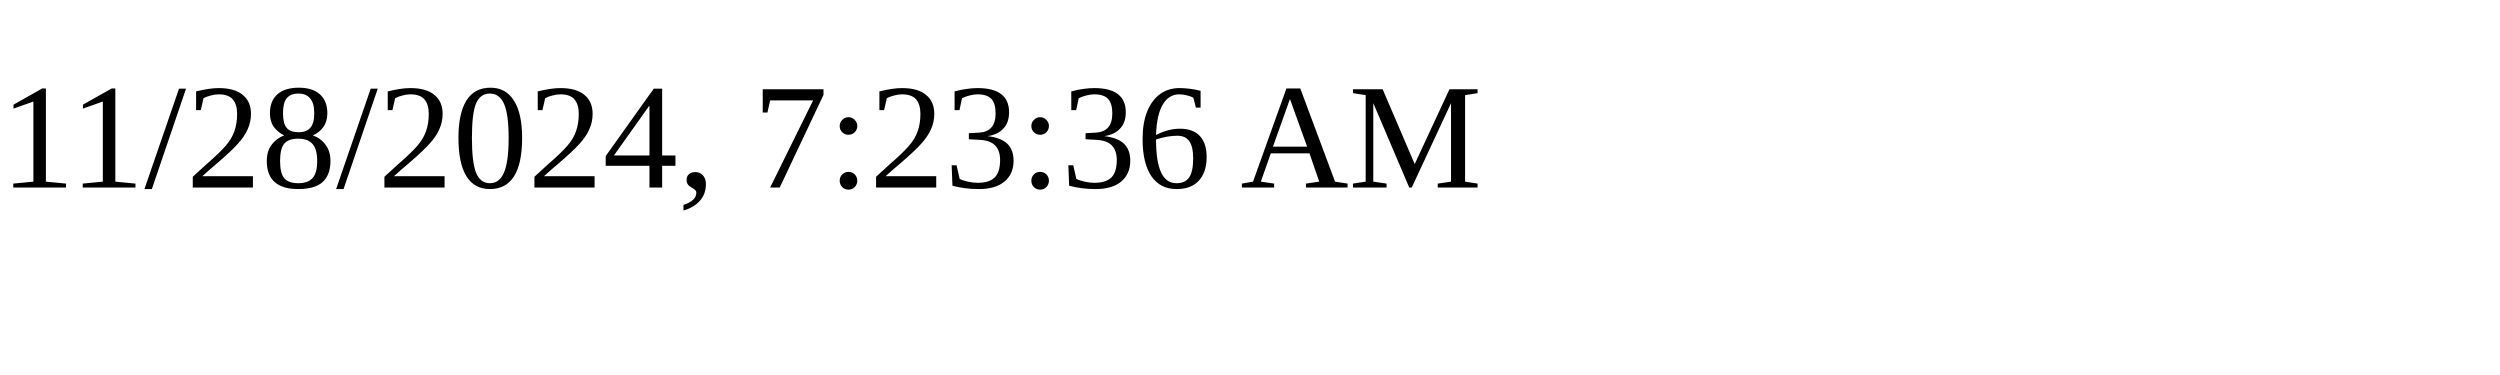
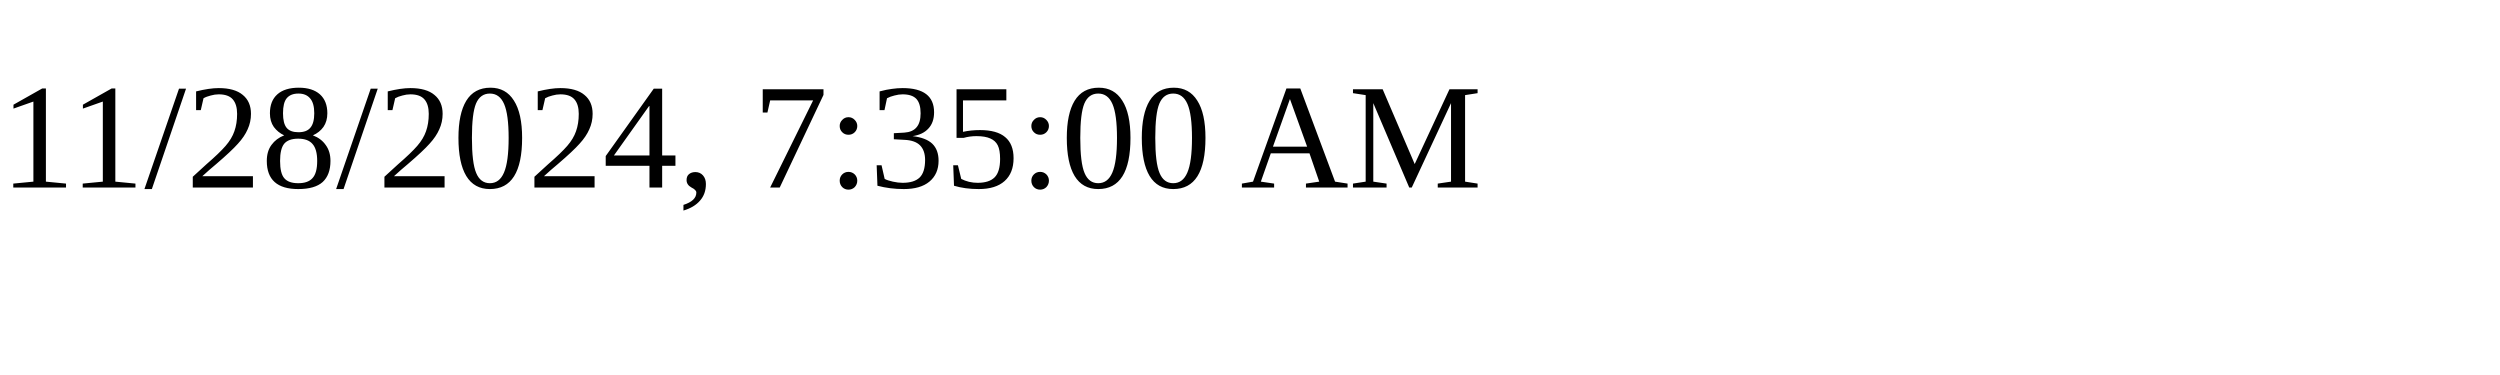
<svg xmlns="http://www.w3.org/2000/svg" height="30" width="200">
-   <text x="0" y="15">11/28/2024, 7:23:36 AM</text>
+   <text x="0" y="15">11/28/2024, 7:35:00 AM</text>
</svg>
